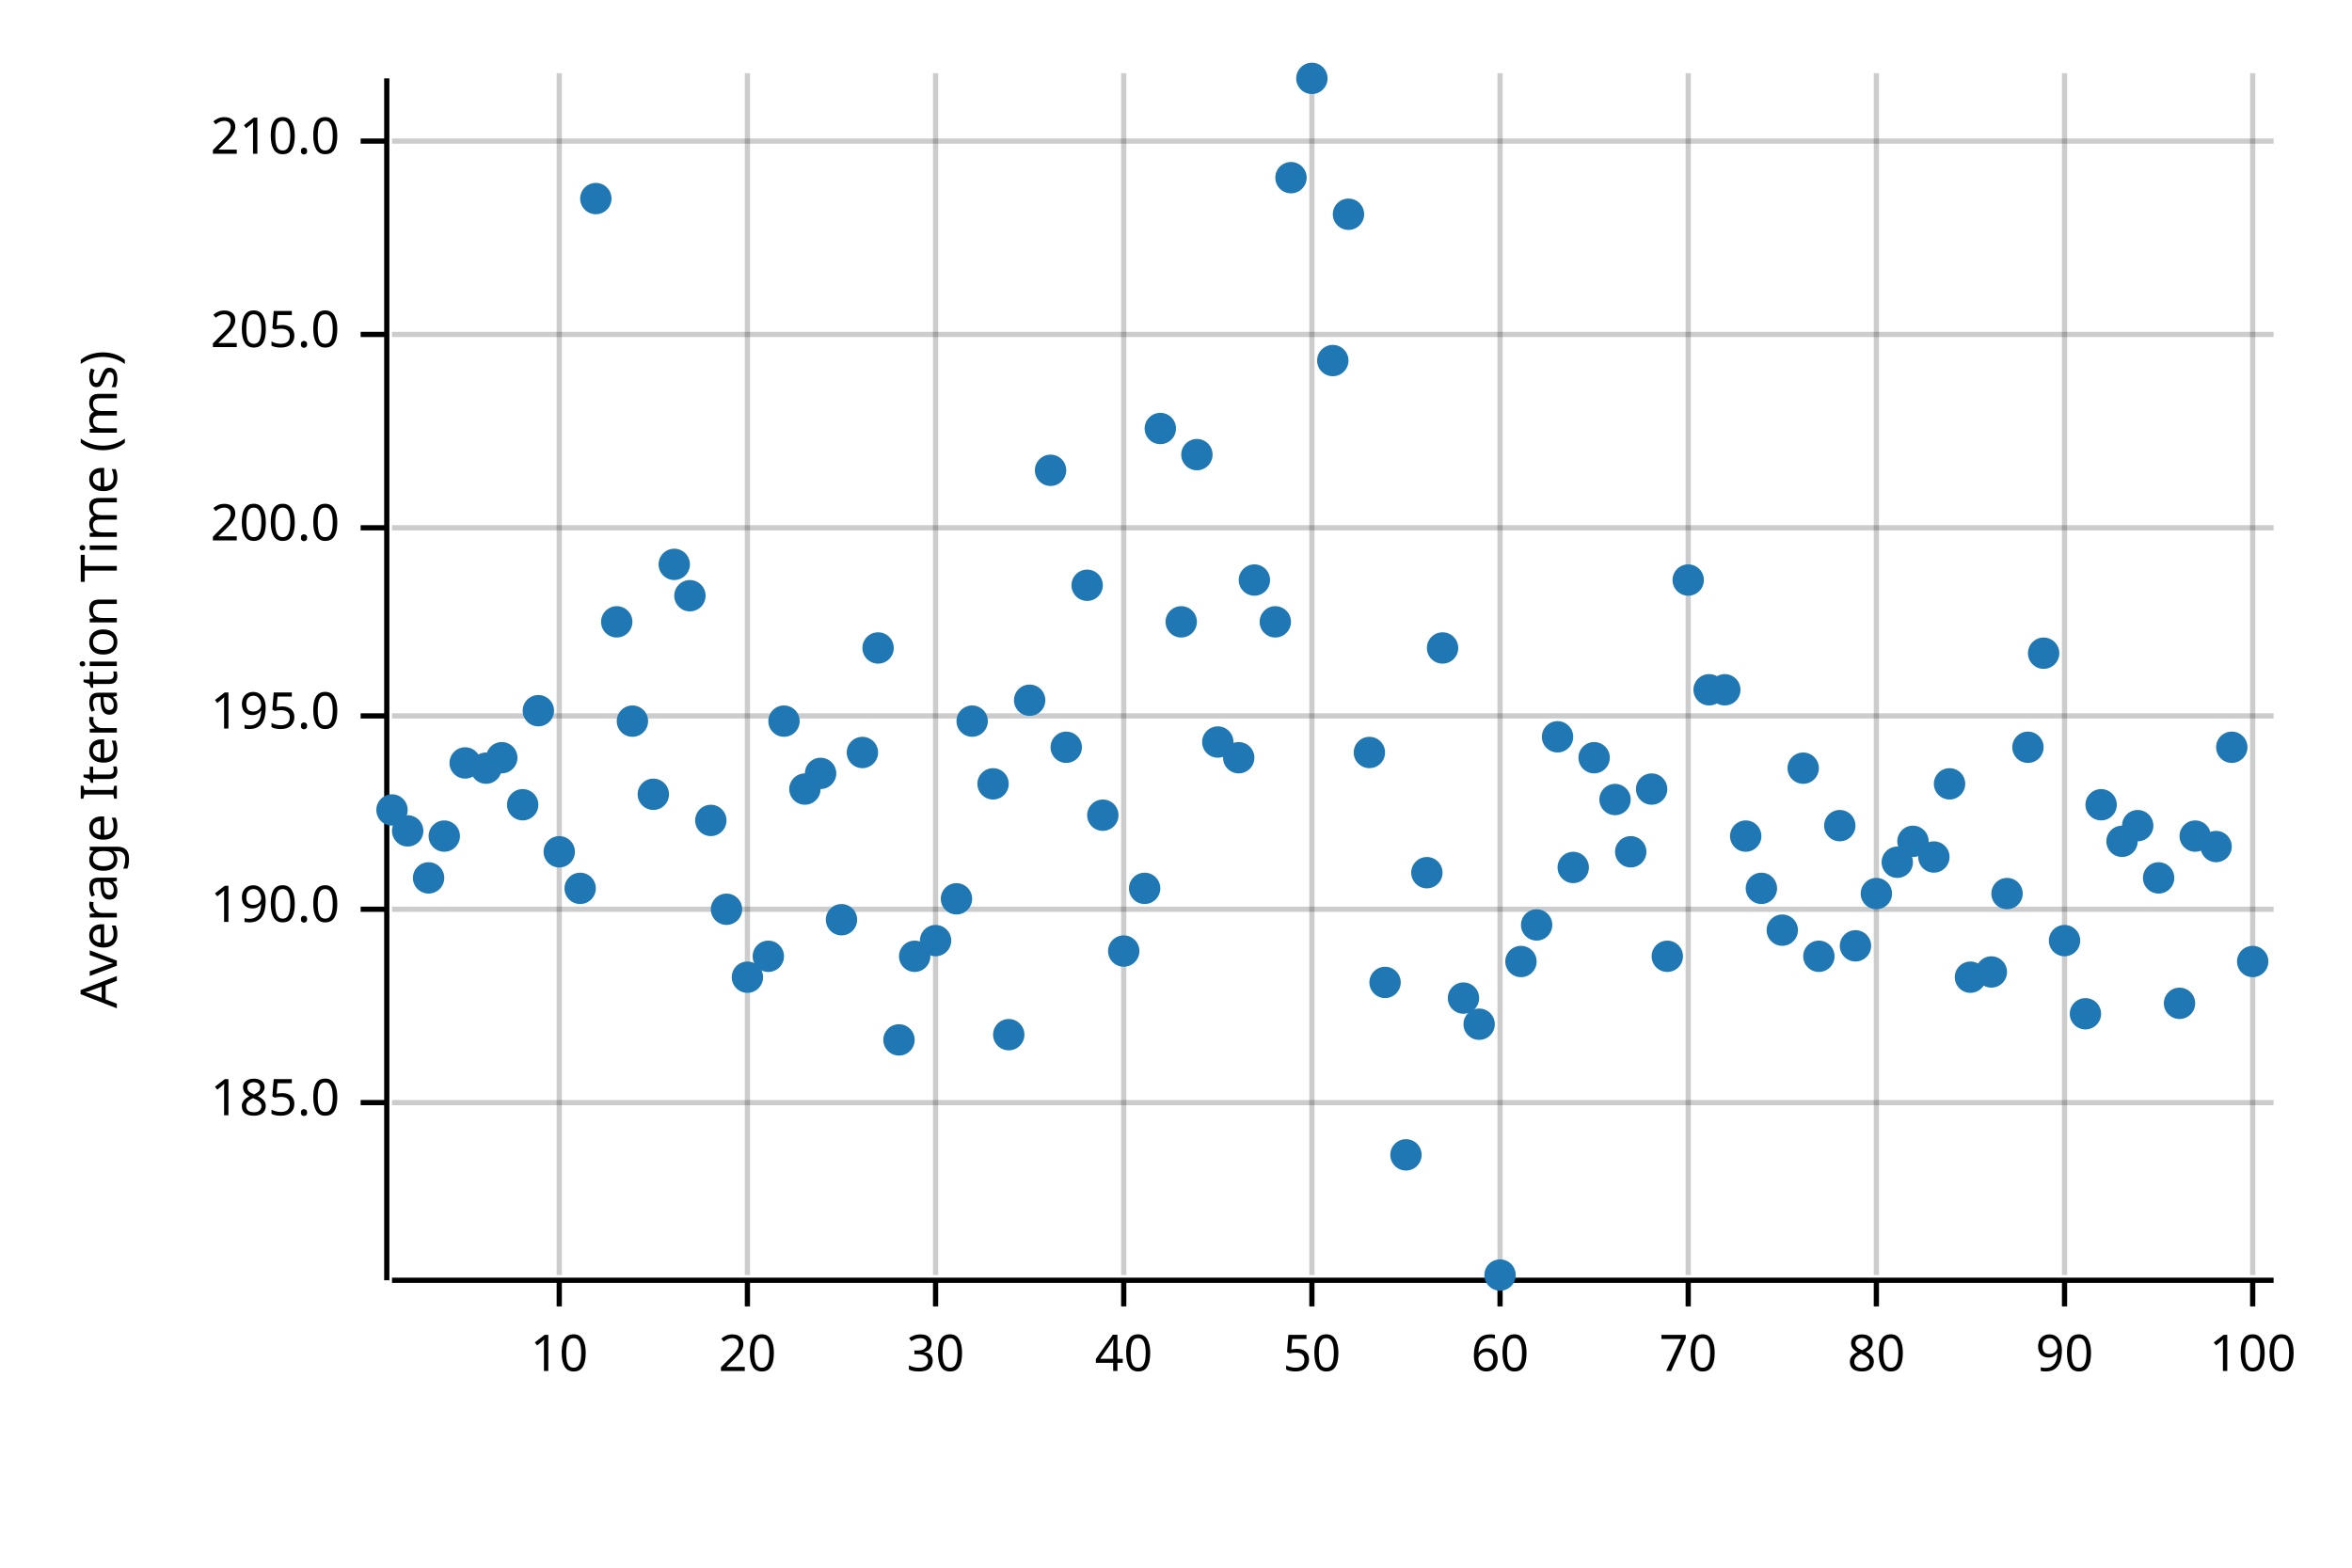
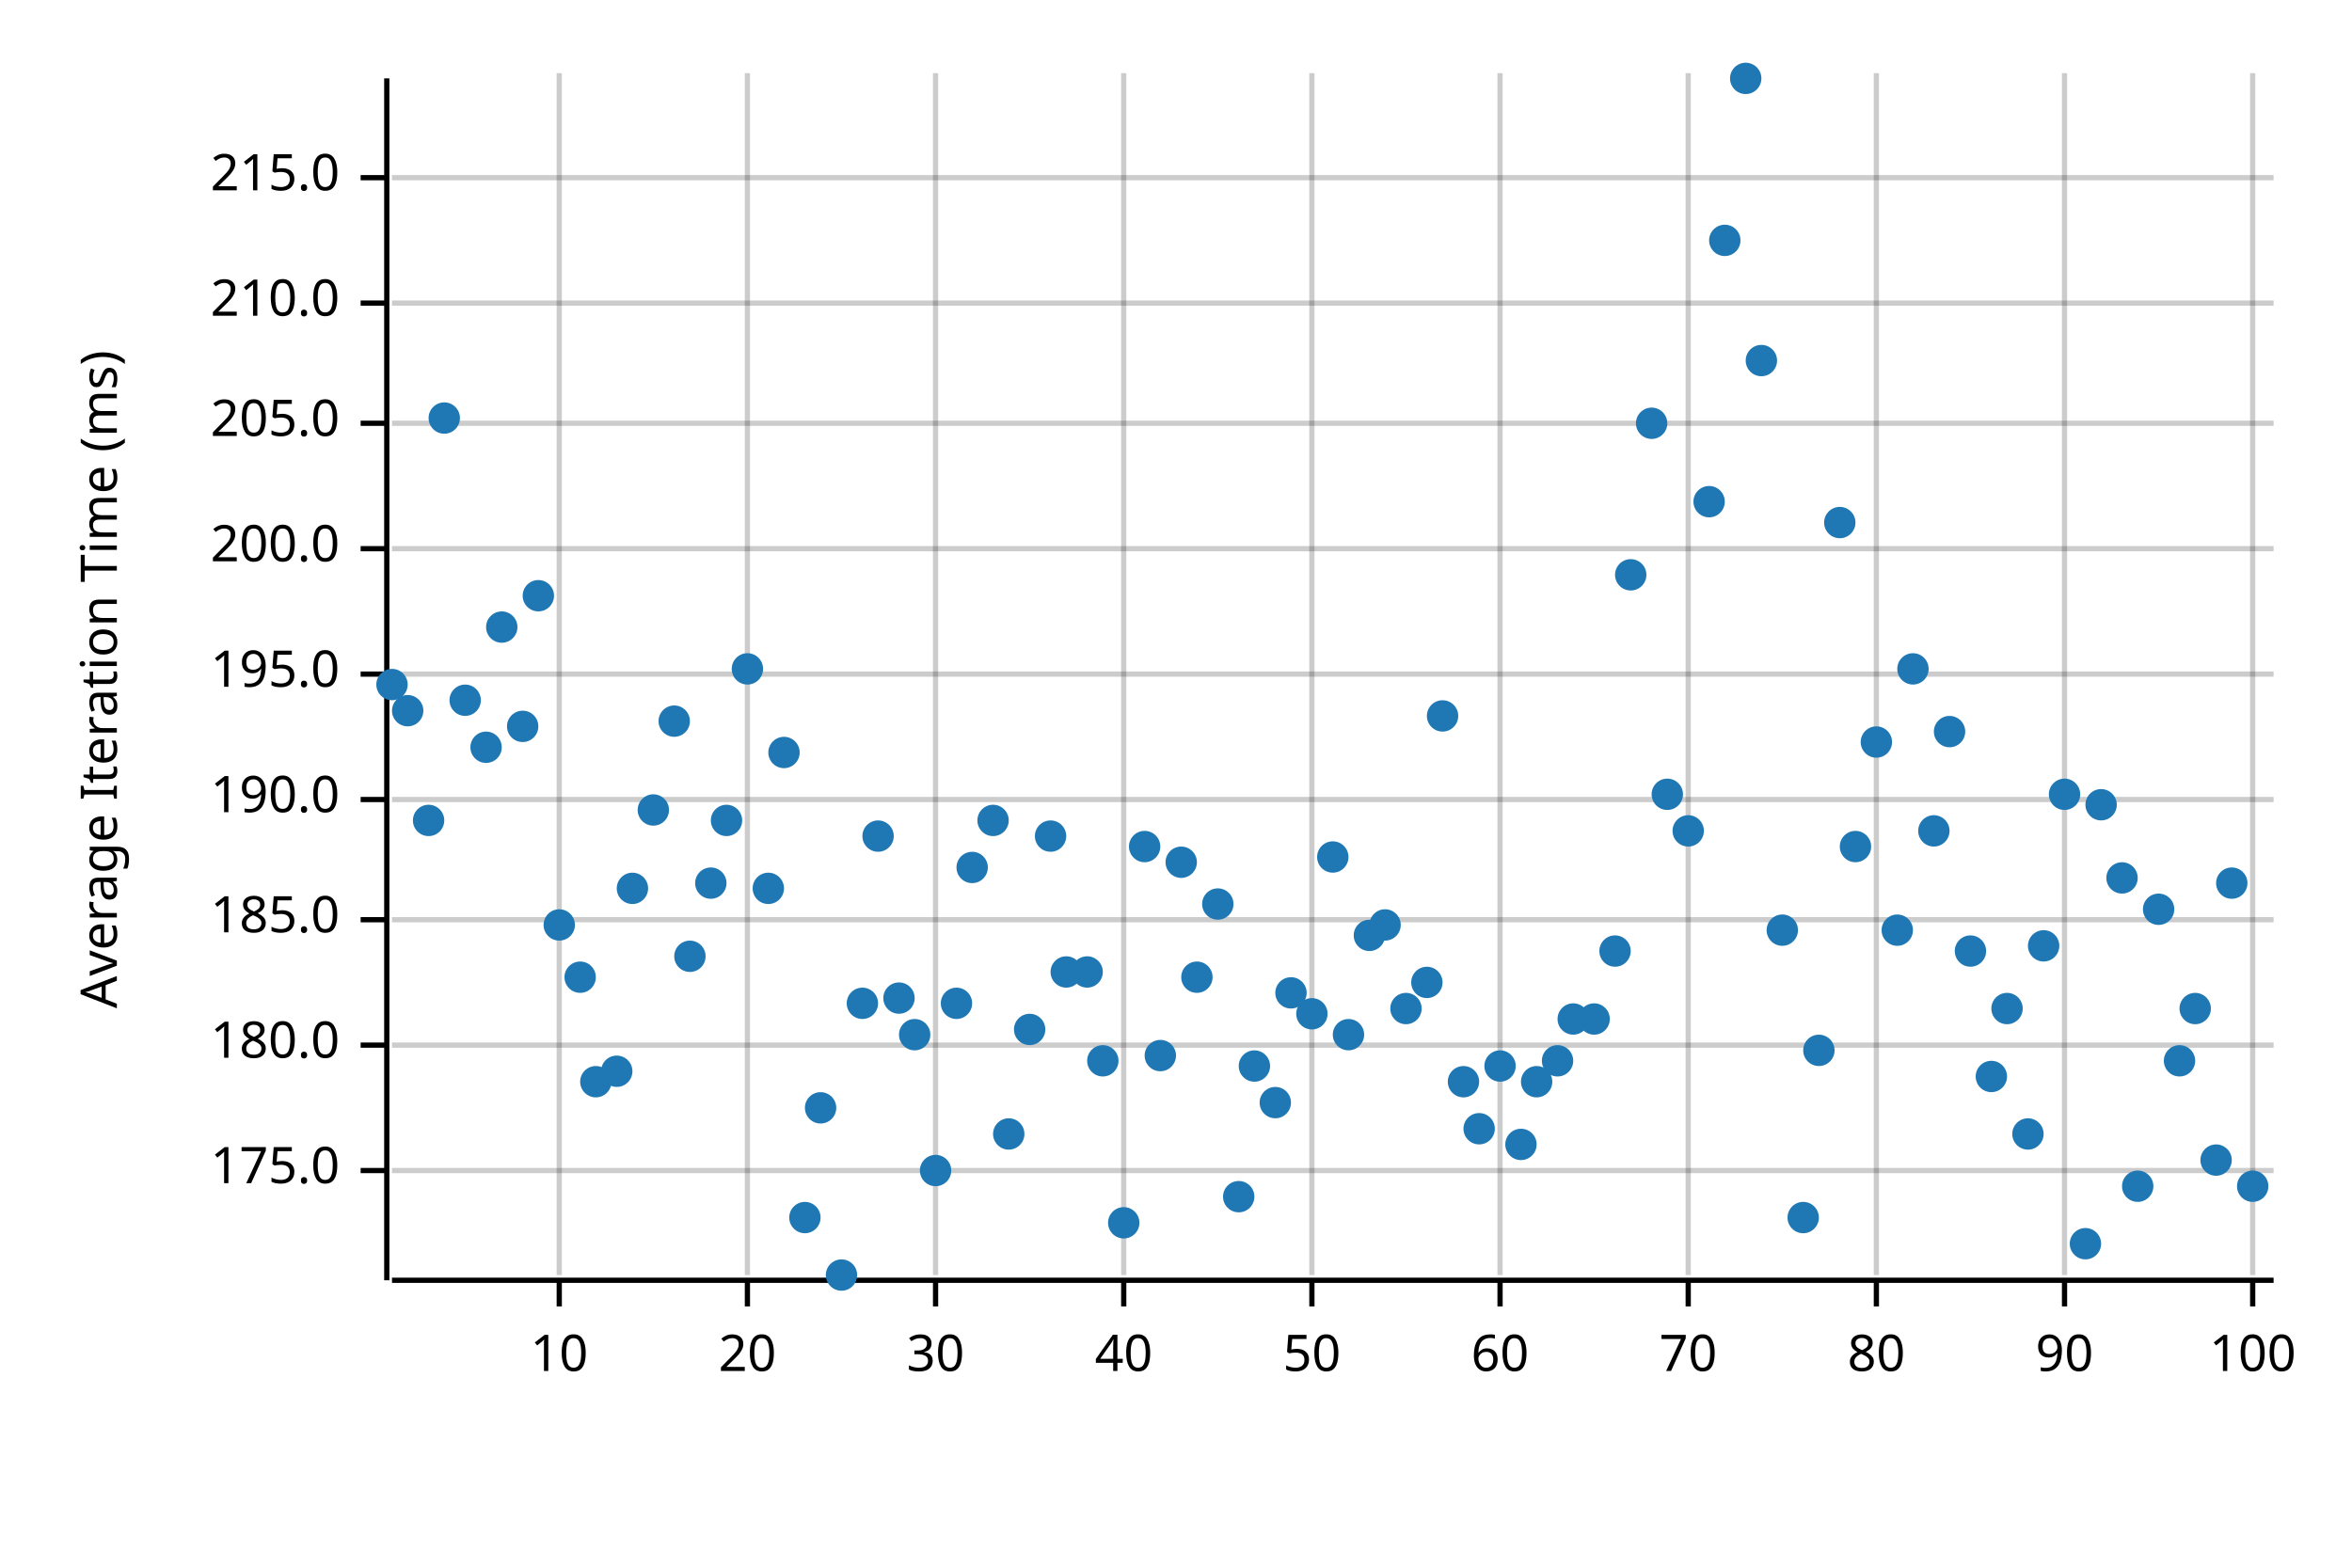
<svg xmlns="http://www.w3.org/2000/svg" width="450" height="300" viewBox="0 0 450 300">
  <text x="15" y="130" dy="0.76em" text-anchor="middle" font-family="sans-serif" font-size="9.677" opacity="1" fill="#000000" transform="rotate(270, 15, 130)">
Average Iteration Time (ms)
</text>
  <line opacity="0.2" stroke="#000000" stroke-width="1" x1="107" y1="244" x2="107" y2="14" />
  <line opacity="0.2" stroke="#000000" stroke-width="1" x1="143" y1="244" x2="143" y2="14" />
  <line opacity="0.2" stroke="#000000" stroke-width="1" x1="179" y1="244" x2="179" y2="14" />
  <line opacity="0.2" stroke="#000000" stroke-width="1" x1="215" y1="244" x2="215" y2="14" />
  <line opacity="0.2" stroke="#000000" stroke-width="1" x1="251" y1="244" x2="251" y2="14" />
  <line opacity="0.2" stroke="#000000" stroke-width="1" x1="287" y1="244" x2="287" y2="14" />
  <line opacity="0.2" stroke="#000000" stroke-width="1" x1="323" y1="244" x2="323" y2="14" />
  <line opacity="0.2" stroke="#000000" stroke-width="1" x1="359" y1="244" x2="359" y2="14" />
  <line opacity="0.2" stroke="#000000" stroke-width="1" x1="395" y1="244" x2="395" y2="14" />
  <line opacity="0.2" stroke="#000000" stroke-width="1" x1="431" y1="244" x2="431" y2="14" />
-   <line opacity="0.2" stroke="#000000" stroke-width="1" x1="75" y1="211" x2="435" y2="211" />
-   <line opacity="0.2" stroke="#000000" stroke-width="1" x1="75" y1="174" x2="435" y2="174" />
-   <line opacity="0.2" stroke="#000000" stroke-width="1" x1="75" y1="137" x2="435" y2="137" />
-   <line opacity="0.2" stroke="#000000" stroke-width="1" x1="75" y1="101" x2="435" y2="101" />
-   <line opacity="0.2" stroke="#000000" stroke-width="1" x1="75" y1="64" x2="435" y2="64" />
-   <line opacity="0.2" stroke="#000000" stroke-width="1" x1="75" y1="27" x2="435" y2="27" />
+   <line opacity="0.2" stroke="#000000" stroke-width="1" x1="75" y1="224" x2="435" y2="224" />
+   <line opacity="0.2" stroke="#000000" stroke-width="1" x1="75" y1="200" x2="435" y2="200" />
+   <line opacity="0.2" stroke="#000000" stroke-width="1" x1="75" y1="176" x2="435" y2="176" />
+   <line opacity="0.2" stroke="#000000" stroke-width="1" x1="75" y1="153" x2="435" y2="153" />
+   <line opacity="0.2" stroke="#000000" stroke-width="1" x1="75" y1="129" x2="435" y2="129" />
+   <line opacity="0.2" stroke="#000000" stroke-width="1" x1="75" y1="105" x2="435" y2="105" />
+   <line opacity="0.2" stroke="#000000" stroke-width="1" x1="75" y1="81" x2="435" y2="81" />
+   <line opacity="0.2" stroke="#000000" stroke-width="1" x1="75" y1="58" x2="435" y2="58" />
+   <line opacity="0.2" stroke="#000000" stroke-width="1" x1="75" y1="34" x2="435" y2="34" />
  <polyline fill="none" opacity="1" stroke="#000000" stroke-width="1" points="74,15 74,245 " />
-   <text x="65" y="211" dy="0.5ex" text-anchor="end" font-family="sans-serif" font-size="9.677" opacity="1" fill="#000000">
+   <text x="65" y="224" dy="0.5ex" text-anchor="end" font-family="sans-serif" font-size="9.677" opacity="1" fill="#000000">
+ 175.0
+ </text>
+   <polyline fill="none" opacity="1" stroke="#000000" stroke-width="1" points="69,224 74,224 " />
+   <text x="65" y="200" dy="0.5ex" text-anchor="end" font-family="sans-serif" font-size="9.677" opacity="1" fill="#000000">
+ 180.0
+ </text>
+   <polyline fill="none" opacity="1" stroke="#000000" stroke-width="1" points="69,200 74,200 " />
+   <text x="65" y="176" dy="0.5ex" text-anchor="end" font-family="sans-serif" font-size="9.677" opacity="1" fill="#000000">
185.0
</text>
-   <polyline fill="none" opacity="1" stroke="#000000" stroke-width="1" points="69,211 74,211 " />
-   <text x="65" y="174" dy="0.5ex" text-anchor="end" font-family="sans-serif" font-size="9.677" opacity="1" fill="#000000">
+   <polyline fill="none" opacity="1" stroke="#000000" stroke-width="1" points="69,176 74,176 " />
+   <text x="65" y="153" dy="0.5ex" text-anchor="end" font-family="sans-serif" font-size="9.677" opacity="1" fill="#000000">
190.0
</text>
-   <polyline fill="none" opacity="1" stroke="#000000" stroke-width="1" points="69,174 74,174 " />
-   <text x="65" y="137" dy="0.5ex" text-anchor="end" font-family="sans-serif" font-size="9.677" opacity="1" fill="#000000">
+   <polyline fill="none" opacity="1" stroke="#000000" stroke-width="1" points="69,153 74,153 " />
+   <text x="65" y="129" dy="0.5ex" text-anchor="end" font-family="sans-serif" font-size="9.677" opacity="1" fill="#000000">
195.0
</text>
-   <polyline fill="none" opacity="1" stroke="#000000" stroke-width="1" points="69,137 74,137 " />
-   <text x="65" y="101" dy="0.5ex" text-anchor="end" font-family="sans-serif" font-size="9.677" opacity="1" fill="#000000">
+   <polyline fill="none" opacity="1" stroke="#000000" stroke-width="1" points="69,129 74,129 " />
+   <text x="65" y="105" dy="0.5ex" text-anchor="end" font-family="sans-serif" font-size="9.677" opacity="1" fill="#000000">
200.0
</text>
-   <polyline fill="none" opacity="1" stroke="#000000" stroke-width="1" points="69,101 74,101 " />
-   <text x="65" y="64" dy="0.5ex" text-anchor="end" font-family="sans-serif" font-size="9.677" opacity="1" fill="#000000">
+   <polyline fill="none" opacity="1" stroke="#000000" stroke-width="1" points="69,105 74,105 " />
+   <text x="65" y="81" dy="0.5ex" text-anchor="end" font-family="sans-serif" font-size="9.677" opacity="1" fill="#000000">
205.0
</text>
-   <polyline fill="none" opacity="1" stroke="#000000" stroke-width="1" points="69,64 74,64 " />
-   <text x="65" y="27" dy="0.5ex" text-anchor="end" font-family="sans-serif" font-size="9.677" opacity="1" fill="#000000">
+   <polyline fill="none" opacity="1" stroke="#000000" stroke-width="1" points="69,81 74,81 " />
+   <text x="65" y="58" dy="0.5ex" text-anchor="end" font-family="sans-serif" font-size="9.677" opacity="1" fill="#000000">
210.0
</text>
-   <polyline fill="none" opacity="1" stroke="#000000" stroke-width="1" points="69,27 74,27 " />
+   <polyline fill="none" opacity="1" stroke="#000000" stroke-width="1" points="69,58 74,58 " />
+   <text x="65" y="34" dy="0.5ex" text-anchor="end" font-family="sans-serif" font-size="9.677" opacity="1" fill="#000000">
+ 215.0
+ </text>
+   <polyline fill="none" opacity="1" stroke="#000000" stroke-width="1" points="69,34 74,34 " />
  <polyline fill="none" opacity="1" stroke="#000000" stroke-width="1" points="75,245 435,245 " />
  <text x="107" y="255" dy="0.76em" text-anchor="middle" font-family="sans-serif" font-size="9.677" opacity="1" fill="#000000">
10
</text>
  <polyline fill="none" opacity="1" stroke="#000000" stroke-width="1" points="107,245 107,250 " />
  <text x="143" y="255" dy="0.76em" text-anchor="middle" font-family="sans-serif" font-size="9.677" opacity="1" fill="#000000">
20
</text>
  <polyline fill="none" opacity="1" stroke="#000000" stroke-width="1" points="143,245 143,250 " />
  <text x="179" y="255" dy="0.76em" text-anchor="middle" font-family="sans-serif" font-size="9.677" opacity="1" fill="#000000">
30
</text>
  <polyline fill="none" opacity="1" stroke="#000000" stroke-width="1" points="179,245 179,250 " />
  <text x="215" y="255" dy="0.76em" text-anchor="middle" font-family="sans-serif" font-size="9.677" opacity="1" fill="#000000">
40
</text>
  <polyline fill="none" opacity="1" stroke="#000000" stroke-width="1" points="215,245 215,250 " />
  <text x="251" y="255" dy="0.76em" text-anchor="middle" font-family="sans-serif" font-size="9.677" opacity="1" fill="#000000">
50
</text>
  <polyline fill="none" opacity="1" stroke="#000000" stroke-width="1" points="251,245 251,250 " />
  <text x="287" y="255" dy="0.76em" text-anchor="middle" font-family="sans-serif" font-size="9.677" opacity="1" fill="#000000">
60
</text>
  <polyline fill="none" opacity="1" stroke="#000000" stroke-width="1" points="287,245 287,250 " />
  <text x="323" y="255" dy="0.76em" text-anchor="middle" font-family="sans-serif" font-size="9.677" opacity="1" fill="#000000">
70
</text>
  <polyline fill="none" opacity="1" stroke="#000000" stroke-width="1" points="323,245 323,250 " />
  <text x="359" y="255" dy="0.76em" text-anchor="middle" font-family="sans-serif" font-size="9.677" opacity="1" fill="#000000">
80
</text>
  <polyline fill="none" opacity="1" stroke="#000000" stroke-width="1" points="359,245 359,250 " />
  <text x="395" y="255" dy="0.76em" text-anchor="middle" font-family="sans-serif" font-size="9.677" opacity="1" fill="#000000">
90
</text>
  <polyline fill="none" opacity="1" stroke="#000000" stroke-width="1" points="395,245 395,250 " />
  <text x="431" y="255" dy="0.76em" text-anchor="middle" font-family="sans-serif" font-size="9.677" opacity="1" fill="#000000">
100
</text>
  <polyline fill="none" opacity="1" stroke="#000000" stroke-width="1" points="431,245 431,250 " />
-   <circle cx="75" cy="155" r="3" opacity="1" fill="#1F78B4" stroke="none" stroke-width="1" />
-   <circle cx="78" cy="159" r="3" opacity="1" fill="#1F78B4" stroke="none" stroke-width="1" />
-   <circle cx="82" cy="168" r="3" opacity="1" fill="#1F78B4" stroke="none" stroke-width="1" />
-   <circle cx="85" cy="160" r="3" opacity="1" fill="#1F78B4" stroke="none" stroke-width="1" />
-   <circle cx="89" cy="146" r="3" opacity="1" fill="#1F78B4" stroke="none" stroke-width="1" />
-   <circle cx="93" cy="147" r="3" opacity="1" fill="#1F78B4" stroke="none" stroke-width="1" />
-   <circle cx="96" cy="145" r="3" opacity="1" fill="#1F78B4" stroke="none" stroke-width="1" />
-   <circle cx="100" cy="154" r="3" opacity="1" fill="#1F78B4" stroke="none" stroke-width="1" />
-   <circle cx="103" cy="136" r="3" opacity="1" fill="#1F78B4" stroke="none" stroke-width="1" />
-   <circle cx="107" cy="163" r="3" opacity="1" fill="#1F78B4" stroke="none" stroke-width="1" />
-   <circle cx="111" cy="170" r="3" opacity="1" fill="#1F78B4" stroke="none" stroke-width="1" />
-   <circle cx="114" cy="38" r="3" opacity="1" fill="#1F78B4" stroke="none" stroke-width="1" />
-   <circle cx="118" cy="119" r="3" opacity="1" fill="#1F78B4" stroke="none" stroke-width="1" />
-   <circle cx="121" cy="138" r="3" opacity="1" fill="#1F78B4" stroke="none" stroke-width="1" />
-   <circle cx="125" cy="152" r="3" opacity="1" fill="#1F78B4" stroke="none" stroke-width="1" />
-   <circle cx="129" cy="108" r="3" opacity="1" fill="#1F78B4" stroke="none" stroke-width="1" />
-   <circle cx="132" cy="114" r="3" opacity="1" fill="#1F78B4" stroke="none" stroke-width="1" />
-   <circle cx="136" cy="157" r="3" opacity="1" fill="#1F78B4" stroke="none" stroke-width="1" />
-   <circle cx="139" cy="174" r="3" opacity="1" fill="#1F78B4" stroke="none" stroke-width="1" />
-   <circle cx="143" cy="187" r="3" opacity="1" fill="#1F78B4" stroke="none" stroke-width="1" />
-   <circle cx="147" cy="183" r="3" opacity="1" fill="#1F78B4" stroke="none" stroke-width="1" />
-   <circle cx="150" cy="138" r="3" opacity="1" fill="#1F78B4" stroke="none" stroke-width="1" />
-   <circle cx="154" cy="151" r="3" opacity="1" fill="#1F78B4" stroke="none" stroke-width="1" />
-   <circle cx="157" cy="148" r="3" opacity="1" fill="#1F78B4" stroke="none" stroke-width="1" />
-   <circle cx="161" cy="176" r="3" opacity="1" fill="#1F78B4" stroke="none" stroke-width="1" />
-   <circle cx="165" cy="144" r="3" opacity="1" fill="#1F78B4" stroke="none" stroke-width="1" />
-   <circle cx="168" cy="124" r="3" opacity="1" fill="#1F78B4" stroke="none" stroke-width="1" />
-   <circle cx="172" cy="199" r="3" opacity="1" fill="#1F78B4" stroke="none" stroke-width="1" />
-   <circle cx="175" cy="183" r="3" opacity="1" fill="#1F78B4" stroke="none" stroke-width="1" />
-   <circle cx="179" cy="180" r="3" opacity="1" fill="#1F78B4" stroke="none" stroke-width="1" />
-   <circle cx="183" cy="172" r="3" opacity="1" fill="#1F78B4" stroke="none" stroke-width="1" />
-   <circle cx="186" cy="138" r="3" opacity="1" fill="#1F78B4" stroke="none" stroke-width="1" />
-   <circle cx="190" cy="150" r="3" opacity="1" fill="#1F78B4" stroke="none" stroke-width="1" />
-   <circle cx="193" cy="198" r="3" opacity="1" fill="#1F78B4" stroke="none" stroke-width="1" />
-   <circle cx="197" cy="134" r="3" opacity="1" fill="#1F78B4" stroke="none" stroke-width="1" />
-   <circle cx="201" cy="90" r="3" opacity="1" fill="#1F78B4" stroke="none" stroke-width="1" />
-   <circle cx="204" cy="143" r="3" opacity="1" fill="#1F78B4" stroke="none" stroke-width="1" />
-   <circle cx="208" cy="112" r="3" opacity="1" fill="#1F78B4" stroke="none" stroke-width="1" />
-   <circle cx="211" cy="156" r="3" opacity="1" fill="#1F78B4" stroke="none" stroke-width="1" />
-   <circle cx="215" cy="182" r="3" opacity="1" fill="#1F78B4" stroke="none" stroke-width="1" />
-   <circle cx="219" cy="170" r="3" opacity="1" fill="#1F78B4" stroke="none" stroke-width="1" />
-   <circle cx="222" cy="82" r="3" opacity="1" fill="#1F78B4" stroke="none" stroke-width="1" />
-   <circle cx="226" cy="119" r="3" opacity="1" fill="#1F78B4" stroke="none" stroke-width="1" />
-   <circle cx="229" cy="87" r="3" opacity="1" fill="#1F78B4" stroke="none" stroke-width="1" />
-   <circle cx="233" cy="142" r="3" opacity="1" fill="#1F78B4" stroke="none" stroke-width="1" />
-   <circle cx="237" cy="145" r="3" opacity="1" fill="#1F78B4" stroke="none" stroke-width="1" />
-   <circle cx="240" cy="111" r="3" opacity="1" fill="#1F78B4" stroke="none" stroke-width="1" />
-   <circle cx="244" cy="119" r="3" opacity="1" fill="#1F78B4" stroke="none" stroke-width="1" />
-   <circle cx="247" cy="34" r="3" opacity="1" fill="#1F78B4" stroke="none" stroke-width="1" />
-   <circle cx="251" cy="15" r="3" opacity="1" fill="#1F78B4" stroke="none" stroke-width="1" />
-   <circle cx="255" cy="69" r="3" opacity="1" fill="#1F78B4" stroke="none" stroke-width="1" />
-   <circle cx="258" cy="41" r="3" opacity="1" fill="#1F78B4" stroke="none" stroke-width="1" />
-   <circle cx="262" cy="144" r="3" opacity="1" fill="#1F78B4" stroke="none" stroke-width="1" />
-   <circle cx="265" cy="188" r="3" opacity="1" fill="#1F78B4" stroke="none" stroke-width="1" />
-   <circle cx="269" cy="221" r="3" opacity="1" fill="#1F78B4" stroke="none" stroke-width="1" />
-   <circle cx="273" cy="167" r="3" opacity="1" fill="#1F78B4" stroke="none" stroke-width="1" />
-   <circle cx="276" cy="124" r="3" opacity="1" fill="#1F78B4" stroke="none" stroke-width="1" />
-   <circle cx="280" cy="191" r="3" opacity="1" fill="#1F78B4" stroke="none" stroke-width="1" />
-   <circle cx="283" cy="196" r="3" opacity="1" fill="#1F78B4" stroke="none" stroke-width="1" />
-   <circle cx="287" cy="244" r="3" opacity="1" fill="#1F78B4" stroke="none" stroke-width="1" />
-   <circle cx="291" cy="184" r="3" opacity="1" fill="#1F78B4" stroke="none" stroke-width="1" />
-   <circle cx="294" cy="177" r="3" opacity="1" fill="#1F78B4" stroke="none" stroke-width="1" />
-   <circle cx="298" cy="141" r="3" opacity="1" fill="#1F78B4" stroke="none" stroke-width="1" />
-   <circle cx="301" cy="166" r="3" opacity="1" fill="#1F78B4" stroke="none" stroke-width="1" />
-   <circle cx="305" cy="145" r="3" opacity="1" fill="#1F78B4" stroke="none" stroke-width="1" />
-   <circle cx="309" cy="153" r="3" opacity="1" fill="#1F78B4" stroke="none" stroke-width="1" />
-   <circle cx="312" cy="163" r="3" opacity="1" fill="#1F78B4" stroke="none" stroke-width="1" />
-   <circle cx="316" cy="151" r="3" opacity="1" fill="#1F78B4" stroke="none" stroke-width="1" />
-   <circle cx="319" cy="183" r="3" opacity="1" fill="#1F78B4" stroke="none" stroke-width="1" />
-   <circle cx="323" cy="111" r="3" opacity="1" fill="#1F78B4" stroke="none" stroke-width="1" />
-   <circle cx="327" cy="132" r="3" opacity="1" fill="#1F78B4" stroke="none" stroke-width="1" />
-   <circle cx="330" cy="132" r="3" opacity="1" fill="#1F78B4" stroke="none" stroke-width="1" />
-   <circle cx="334" cy="160" r="3" opacity="1" fill="#1F78B4" stroke="none" stroke-width="1" />
-   <circle cx="337" cy="170" r="3" opacity="1" fill="#1F78B4" stroke="none" stroke-width="1" />
+   <circle cx="75" cy="131" r="3" opacity="1" fill="#1F78B4" stroke="none" stroke-width="1" />
+   <circle cx="78" cy="136" r="3" opacity="1" fill="#1F78B4" stroke="none" stroke-width="1" />
+   <circle cx="82" cy="157" r="3" opacity="1" fill="#1F78B4" stroke="none" stroke-width="1" />
+   <circle cx="85" cy="80" r="3" opacity="1" fill="#1F78B4" stroke="none" stroke-width="1" />
+   <circle cx="89" cy="134" r="3" opacity="1" fill="#1F78B4" stroke="none" stroke-width="1" />
+   <circle cx="93" cy="143" r="3" opacity="1" fill="#1F78B4" stroke="none" stroke-width="1" />
+   <circle cx="96" cy="120" r="3" opacity="1" fill="#1F78B4" stroke="none" stroke-width="1" />
+   <circle cx="100" cy="139" r="3" opacity="1" fill="#1F78B4" stroke="none" stroke-width="1" />
+   <circle cx="103" cy="114" r="3" opacity="1" fill="#1F78B4" stroke="none" stroke-width="1" />
+   <circle cx="107" cy="177" r="3" opacity="1" fill="#1F78B4" stroke="none" stroke-width="1" />
+   <circle cx="111" cy="187" r="3" opacity="1" fill="#1F78B4" stroke="none" stroke-width="1" />
+   <circle cx="114" cy="207" r="3" opacity="1" fill="#1F78B4" stroke="none" stroke-width="1" />
+   <circle cx="118" cy="205" r="3" opacity="1" fill="#1F78B4" stroke="none" stroke-width="1" />
+   <circle cx="121" cy="170" r="3" opacity="1" fill="#1F78B4" stroke="none" stroke-width="1" />
+   <circle cx="125" cy="155" r="3" opacity="1" fill="#1F78B4" stroke="none" stroke-width="1" />
+   <circle cx="129" cy="138" r="3" opacity="1" fill="#1F78B4" stroke="none" stroke-width="1" />
+   <circle cx="132" cy="183" r="3" opacity="1" fill="#1F78B4" stroke="none" stroke-width="1" />
+   <circle cx="136" cy="169" r="3" opacity="1" fill="#1F78B4" stroke="none" stroke-width="1" />
+   <circle cx="139" cy="157" r="3" opacity="1" fill="#1F78B4" stroke="none" stroke-width="1" />
+   <circle cx="143" cy="128" r="3" opacity="1" fill="#1F78B4" stroke="none" stroke-width="1" />
+   <circle cx="147" cy="170" r="3" opacity="1" fill="#1F78B4" stroke="none" stroke-width="1" />
+   <circle cx="150" cy="144" r="3" opacity="1" fill="#1F78B4" stroke="none" stroke-width="1" />
+   <circle cx="154" cy="233" r="3" opacity="1" fill="#1F78B4" stroke="none" stroke-width="1" />
+   <circle cx="157" cy="212" r="3" opacity="1" fill="#1F78B4" stroke="none" stroke-width="1" />
+   <circle cx="161" cy="244" r="3" opacity="1" fill="#1F78B4" stroke="none" stroke-width="1" />
+   <circle cx="165" cy="192" r="3" opacity="1" fill="#1F78B4" stroke="none" stroke-width="1" />
+   <circle cx="168" cy="160" r="3" opacity="1" fill="#1F78B4" stroke="none" stroke-width="1" />
+   <circle cx="172" cy="191" r="3" opacity="1" fill="#1F78B4" stroke="none" stroke-width="1" />
+   <circle cx="175" cy="198" r="3" opacity="1" fill="#1F78B4" stroke="none" stroke-width="1" />
+   <circle cx="179" cy="224" r="3" opacity="1" fill="#1F78B4" stroke="none" stroke-width="1" />
+   <circle cx="183" cy="192" r="3" opacity="1" fill="#1F78B4" stroke="none" stroke-width="1" />
+   <circle cx="186" cy="166" r="3" opacity="1" fill="#1F78B4" stroke="none" stroke-width="1" />
+   <circle cx="190" cy="157" r="3" opacity="1" fill="#1F78B4" stroke="none" stroke-width="1" />
+   <circle cx="193" cy="217" r="3" opacity="1" fill="#1F78B4" stroke="none" stroke-width="1" />
+   <circle cx="197" cy="197" r="3" opacity="1" fill="#1F78B4" stroke="none" stroke-width="1" />
+   <circle cx="201" cy="160" r="3" opacity="1" fill="#1F78B4" stroke="none" stroke-width="1" />
+   <circle cx="204" cy="186" r="3" opacity="1" fill="#1F78B4" stroke="none" stroke-width="1" />
+   <circle cx="208" cy="186" r="3" opacity="1" fill="#1F78B4" stroke="none" stroke-width="1" />
+   <circle cx="211" cy="203" r="3" opacity="1" fill="#1F78B4" stroke="none" stroke-width="1" />
+   <circle cx="215" cy="234" r="3" opacity="1" fill="#1F78B4" stroke="none" stroke-width="1" />
+   <circle cx="219" cy="162" r="3" opacity="1" fill="#1F78B4" stroke="none" stroke-width="1" />
+   <circle cx="222" cy="202" r="3" opacity="1" fill="#1F78B4" stroke="none" stroke-width="1" />
+   <circle cx="226" cy="165" r="3" opacity="1" fill="#1F78B4" stroke="none" stroke-width="1" />
+   <circle cx="229" cy="187" r="3" opacity="1" fill="#1F78B4" stroke="none" stroke-width="1" />
+   <circle cx="233" cy="173" r="3" opacity="1" fill="#1F78B4" stroke="none" stroke-width="1" />
+   <circle cx="237" cy="229" r="3" opacity="1" fill="#1F78B4" stroke="none" stroke-width="1" />
+   <circle cx="240" cy="204" r="3" opacity="1" fill="#1F78B4" stroke="none" stroke-width="1" />
+   <circle cx="244" cy="211" r="3" opacity="1" fill="#1F78B4" stroke="none" stroke-width="1" />
+   <circle cx="247" cy="190" r="3" opacity="1" fill="#1F78B4" stroke="none" stroke-width="1" />
+   <circle cx="251" cy="194" r="3" opacity="1" fill="#1F78B4" stroke="none" stroke-width="1" />
+   <circle cx="255" cy="164" r="3" opacity="1" fill="#1F78B4" stroke="none" stroke-width="1" />
+   <circle cx="258" cy="198" r="3" opacity="1" fill="#1F78B4" stroke="none" stroke-width="1" />
+   <circle cx="262" cy="179" r="3" opacity="1" fill="#1F78B4" stroke="none" stroke-width="1" />
+   <circle cx="265" cy="177" r="3" opacity="1" fill="#1F78B4" stroke="none" stroke-width="1" />
+   <circle cx="269" cy="193" r="3" opacity="1" fill="#1F78B4" stroke="none" stroke-width="1" />
+   <circle cx="273" cy="188" r="3" opacity="1" fill="#1F78B4" stroke="none" stroke-width="1" />
+   <circle cx="276" cy="137" r="3" opacity="1" fill="#1F78B4" stroke="none" stroke-width="1" />
+   <circle cx="280" cy="207" r="3" opacity="1" fill="#1F78B4" stroke="none" stroke-width="1" />
+   <circle cx="283" cy="216" r="3" opacity="1" fill="#1F78B4" stroke="none" stroke-width="1" />
+   <circle cx="287" cy="204" r="3" opacity="1" fill="#1F78B4" stroke="none" stroke-width="1" />
+   <circle cx="291" cy="219" r="3" opacity="1" fill="#1F78B4" stroke="none" stroke-width="1" />
+   <circle cx="294" cy="207" r="3" opacity="1" fill="#1F78B4" stroke="none" stroke-width="1" />
+   <circle cx="298" cy="203" r="3" opacity="1" fill="#1F78B4" stroke="none" stroke-width="1" />
+   <circle cx="301" cy="195" r="3" opacity="1" fill="#1F78B4" stroke="none" stroke-width="1" />
+   <circle cx="305" cy="195" r="3" opacity="1" fill="#1F78B4" stroke="none" stroke-width="1" />
+   <circle cx="309" cy="182" r="3" opacity="1" fill="#1F78B4" stroke="none" stroke-width="1" />
+   <circle cx="312" cy="110" r="3" opacity="1" fill="#1F78B4" stroke="none" stroke-width="1" />
+   <circle cx="316" cy="81" r="3" opacity="1" fill="#1F78B4" stroke="none" stroke-width="1" />
+   <circle cx="319" cy="152" r="3" opacity="1" fill="#1F78B4" stroke="none" stroke-width="1" />
+   <circle cx="323" cy="159" r="3" opacity="1" fill="#1F78B4" stroke="none" stroke-width="1" />
+   <circle cx="327" cy="96" r="3" opacity="1" fill="#1F78B4" stroke="none" stroke-width="1" />
+   <circle cx="330" cy="46" r="3" opacity="1" fill="#1F78B4" stroke="none" stroke-width="1" />
+   <circle cx="334" cy="15" r="3" opacity="1" fill="#1F78B4" stroke="none" stroke-width="1" />
+   <circle cx="337" cy="69" r="3" opacity="1" fill="#1F78B4" stroke="none" stroke-width="1" />
  <circle cx="341" cy="178" r="3" opacity="1" fill="#1F78B4" stroke="none" stroke-width="1" />
-   <circle cx="345" cy="147" r="3" opacity="1" fill="#1F78B4" stroke="none" stroke-width="1" />
-   <circle cx="348" cy="183" r="3" opacity="1" fill="#1F78B4" stroke="none" stroke-width="1" />
-   <circle cx="352" cy="158" r="3" opacity="1" fill="#1F78B4" stroke="none" stroke-width="1" />
-   <circle cx="355" cy="181" r="3" opacity="1" fill="#1F78B4" stroke="none" stroke-width="1" />
-   <circle cx="359" cy="171" r="3" opacity="1" fill="#1F78B4" stroke="none" stroke-width="1" />
-   <circle cx="363" cy="165" r="3" opacity="1" fill="#1F78B4" stroke="none" stroke-width="1" />
-   <circle cx="366" cy="161" r="3" opacity="1" fill="#1F78B4" stroke="none" stroke-width="1" />
-   <circle cx="370" cy="164" r="3" opacity="1" fill="#1F78B4" stroke="none" stroke-width="1" />
-   <circle cx="373" cy="150" r="3" opacity="1" fill="#1F78B4" stroke="none" stroke-width="1" />
-   <circle cx="377" cy="187" r="3" opacity="1" fill="#1F78B4" stroke="none" stroke-width="1" />
-   <circle cx="381" cy="186" r="3" opacity="1" fill="#1F78B4" stroke="none" stroke-width="1" />
-   <circle cx="384" cy="171" r="3" opacity="1" fill="#1F78B4" stroke="none" stroke-width="1" />
-   <circle cx="388" cy="143" r="3" opacity="1" fill="#1F78B4" stroke="none" stroke-width="1" />
-   <circle cx="391" cy="125" r="3" opacity="1" fill="#1F78B4" stroke="none" stroke-width="1" />
-   <circle cx="395" cy="180" r="3" opacity="1" fill="#1F78B4" stroke="none" stroke-width="1" />
-   <circle cx="399" cy="194" r="3" opacity="1" fill="#1F78B4" stroke="none" stroke-width="1" />
+   <circle cx="345" cy="233" r="3" opacity="1" fill="#1F78B4" stroke="none" stroke-width="1" />
+   <circle cx="348" cy="201" r="3" opacity="1" fill="#1F78B4" stroke="none" stroke-width="1" />
+   <circle cx="352" cy="100" r="3" opacity="1" fill="#1F78B4" stroke="none" stroke-width="1" />
+   <circle cx="355" cy="162" r="3" opacity="1" fill="#1F78B4" stroke="none" stroke-width="1" />
+   <circle cx="359" cy="142" r="3" opacity="1" fill="#1F78B4" stroke="none" stroke-width="1" />
+   <circle cx="363" cy="178" r="3" opacity="1" fill="#1F78B4" stroke="none" stroke-width="1" />
+   <circle cx="366" cy="128" r="3" opacity="1" fill="#1F78B4" stroke="none" stroke-width="1" />
+   <circle cx="370" cy="159" r="3" opacity="1" fill="#1F78B4" stroke="none" stroke-width="1" />
+   <circle cx="373" cy="140" r="3" opacity="1" fill="#1F78B4" stroke="none" stroke-width="1" />
+   <circle cx="377" cy="182" r="3" opacity="1" fill="#1F78B4" stroke="none" stroke-width="1" />
+   <circle cx="381" cy="206" r="3" opacity="1" fill="#1F78B4" stroke="none" stroke-width="1" />
+   <circle cx="384" cy="193" r="3" opacity="1" fill="#1F78B4" stroke="none" stroke-width="1" />
+   <circle cx="388" cy="217" r="3" opacity="1" fill="#1F78B4" stroke="none" stroke-width="1" />
+   <circle cx="391" cy="181" r="3" opacity="1" fill="#1F78B4" stroke="none" stroke-width="1" />
+   <circle cx="395" cy="152" r="3" opacity="1" fill="#1F78B4" stroke="none" stroke-width="1" />
+   <circle cx="399" cy="238" r="3" opacity="1" fill="#1F78B4" stroke="none" stroke-width="1" />
  <circle cx="402" cy="154" r="3" opacity="1" fill="#1F78B4" stroke="none" stroke-width="1" />
-   <circle cx="406" cy="161" r="3" opacity="1" fill="#1F78B4" stroke="none" stroke-width="1" />
-   <circle cx="409" cy="158" r="3" opacity="1" fill="#1F78B4" stroke="none" stroke-width="1" />
-   <circle cx="413" cy="168" r="3" opacity="1" fill="#1F78B4" stroke="none" stroke-width="1" />
-   <circle cx="417" cy="192" r="3" opacity="1" fill="#1F78B4" stroke="none" stroke-width="1" />
-   <circle cx="420" cy="160" r="3" opacity="1" fill="#1F78B4" stroke="none" stroke-width="1" />
-   <circle cx="424" cy="162" r="3" opacity="1" fill="#1F78B4" stroke="none" stroke-width="1" />
-   <circle cx="427" cy="143" r="3" opacity="1" fill="#1F78B4" stroke="none" stroke-width="1" />
-   <circle cx="431" cy="184" r="3" opacity="1" fill="#1F78B4" stroke="none" stroke-width="1" />
+   <circle cx="406" cy="168" r="3" opacity="1" fill="#1F78B4" stroke="none" stroke-width="1" />
+   <circle cx="409" cy="227" r="3" opacity="1" fill="#1F78B4" stroke="none" stroke-width="1" />
+   <circle cx="413" cy="174" r="3" opacity="1" fill="#1F78B4" stroke="none" stroke-width="1" />
+   <circle cx="417" cy="203" r="3" opacity="1" fill="#1F78B4" stroke="none" stroke-width="1" />
+   <circle cx="420" cy="193" r="3" opacity="1" fill="#1F78B4" stroke="none" stroke-width="1" />
+   <circle cx="424" cy="222" r="3" opacity="1" fill="#1F78B4" stroke="none" stroke-width="1" />
+   <circle cx="427" cy="169" r="3" opacity="1" fill="#1F78B4" stroke="none" stroke-width="1" />
+   <circle cx="431" cy="227" r="3" opacity="1" fill="#1F78B4" stroke="none" stroke-width="1" />
</svg>
